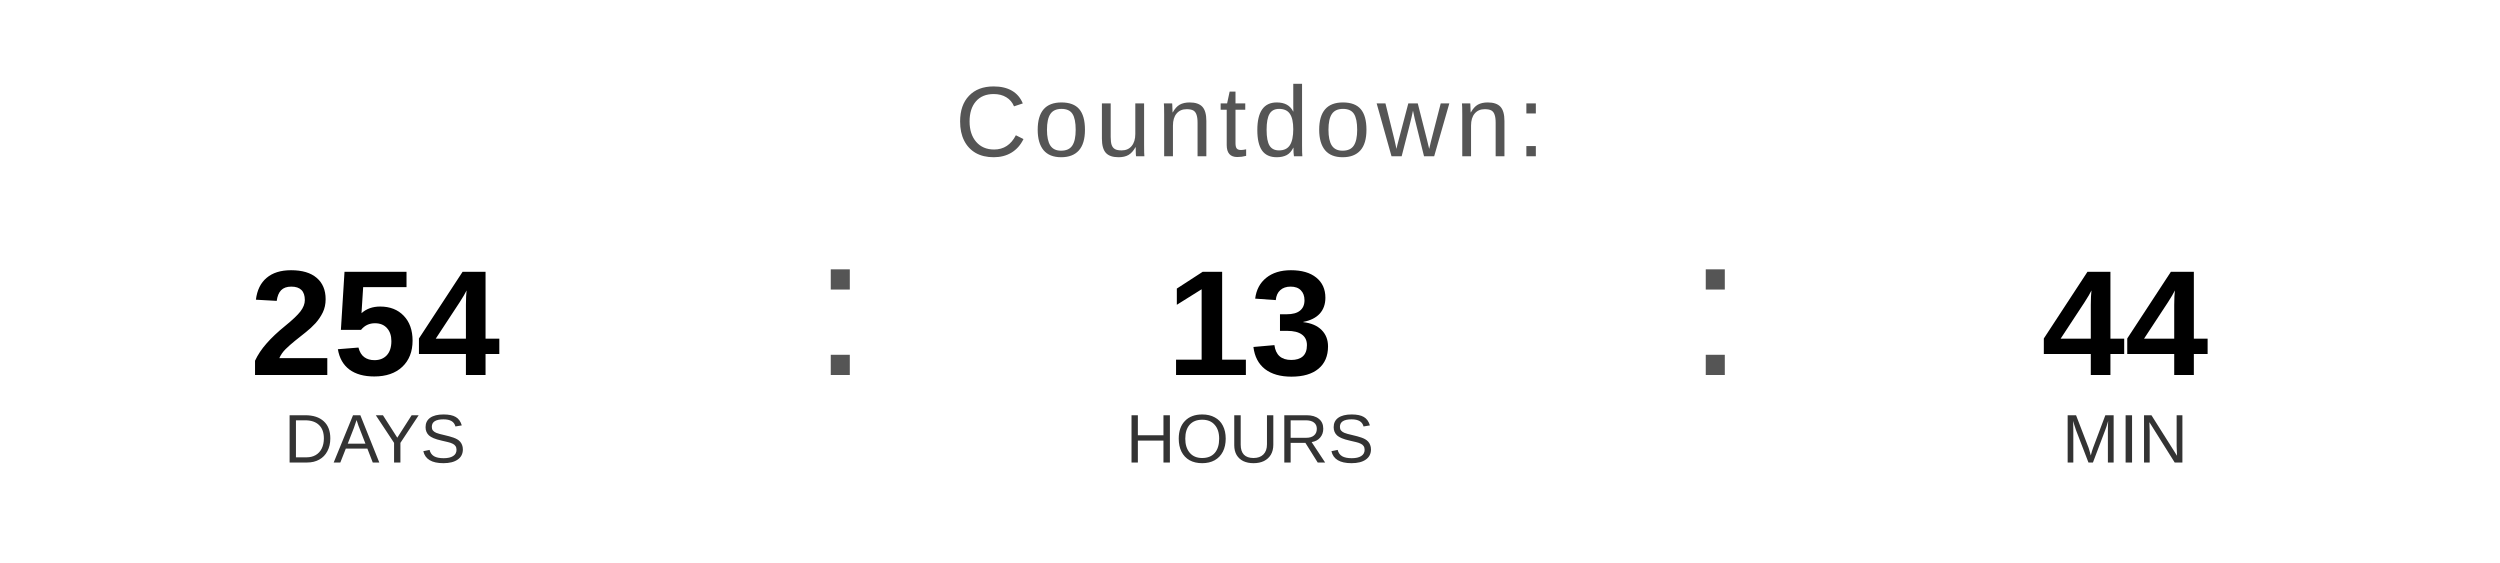
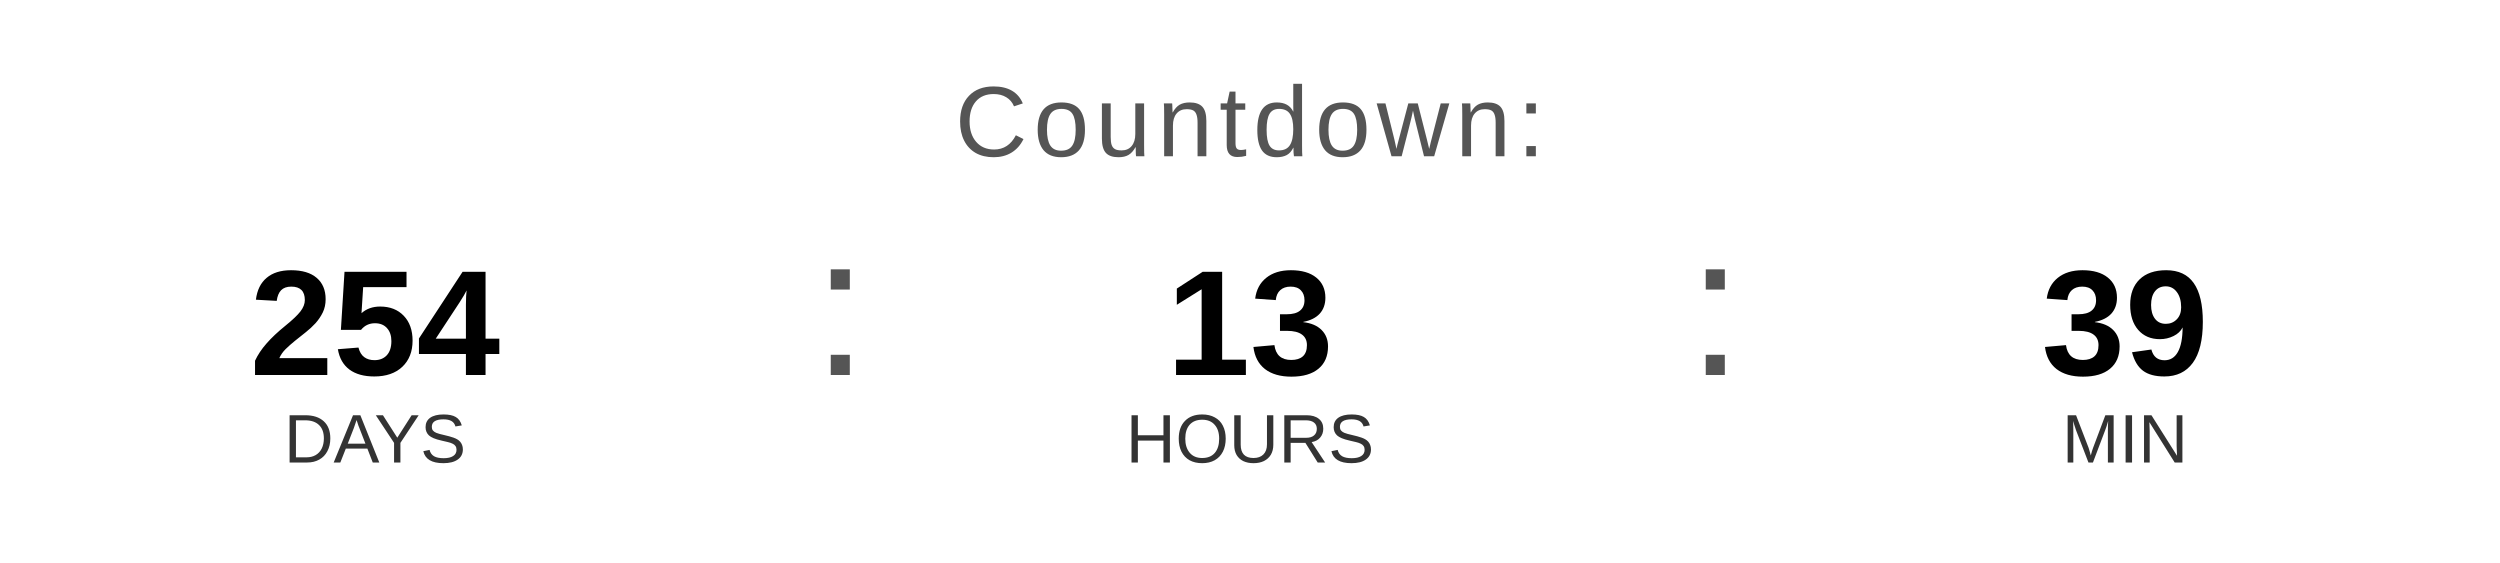
<svg xmlns="http://www.w3.org/2000/svg" width="400" height="90" viewBox="0 0 400 90">
  <text x="200" y="25" font-family="Arial, Helvetica, sans-serif" font-size="16" fill="#555555" text-anchor="middle" letter-spacing="1">
    Countdown:
  </text>
  <text x="60" y="60" font-family="Arial, Helvetica, sans-serif" font-size="24" font-weight="bold" fill="#000000" text-anchor="middle">254</text>
  <text x="60" y="74" font-family="Arial, Helvetica, sans-serif" font-size="11" fill="#333333" text-anchor="middle">DAYS</text>
  <text x="130" y="60" font-family="Arial, sans-serif" font-size="32" fill="#555555">:</text>
  <text x="200" y="60" font-family="Arial, Helvetica, sans-serif" font-size="24" font-weight="bold" fill="#000000" text-anchor="middle">13</text>
  <text x="200" y="74" font-family="Arial, Helvetica, sans-serif" font-size="11" fill="#333333" text-anchor="middle">HOURS</text>
  <text x="270" y="60" font-family="Arial, sans-serif" font-size="32" fill="#555555">:</text>
-   <text x="340" y="60" font-family="Arial, Helvetica, sans-serif" font-size="24" font-weight="bold" fill="#000000" text-anchor="middle">44</text>
+   <text x="340" y="60" font-family="Arial, Helvetica, sans-serif" font-size="24" font-weight="bold" fill="#000000" text-anchor="middle">39</text>
  <text x="340" y="74" font-family="Arial, Helvetica, sans-serif" font-size="11" fill="#333333" text-anchor="middle">MIN</text>
</svg>
